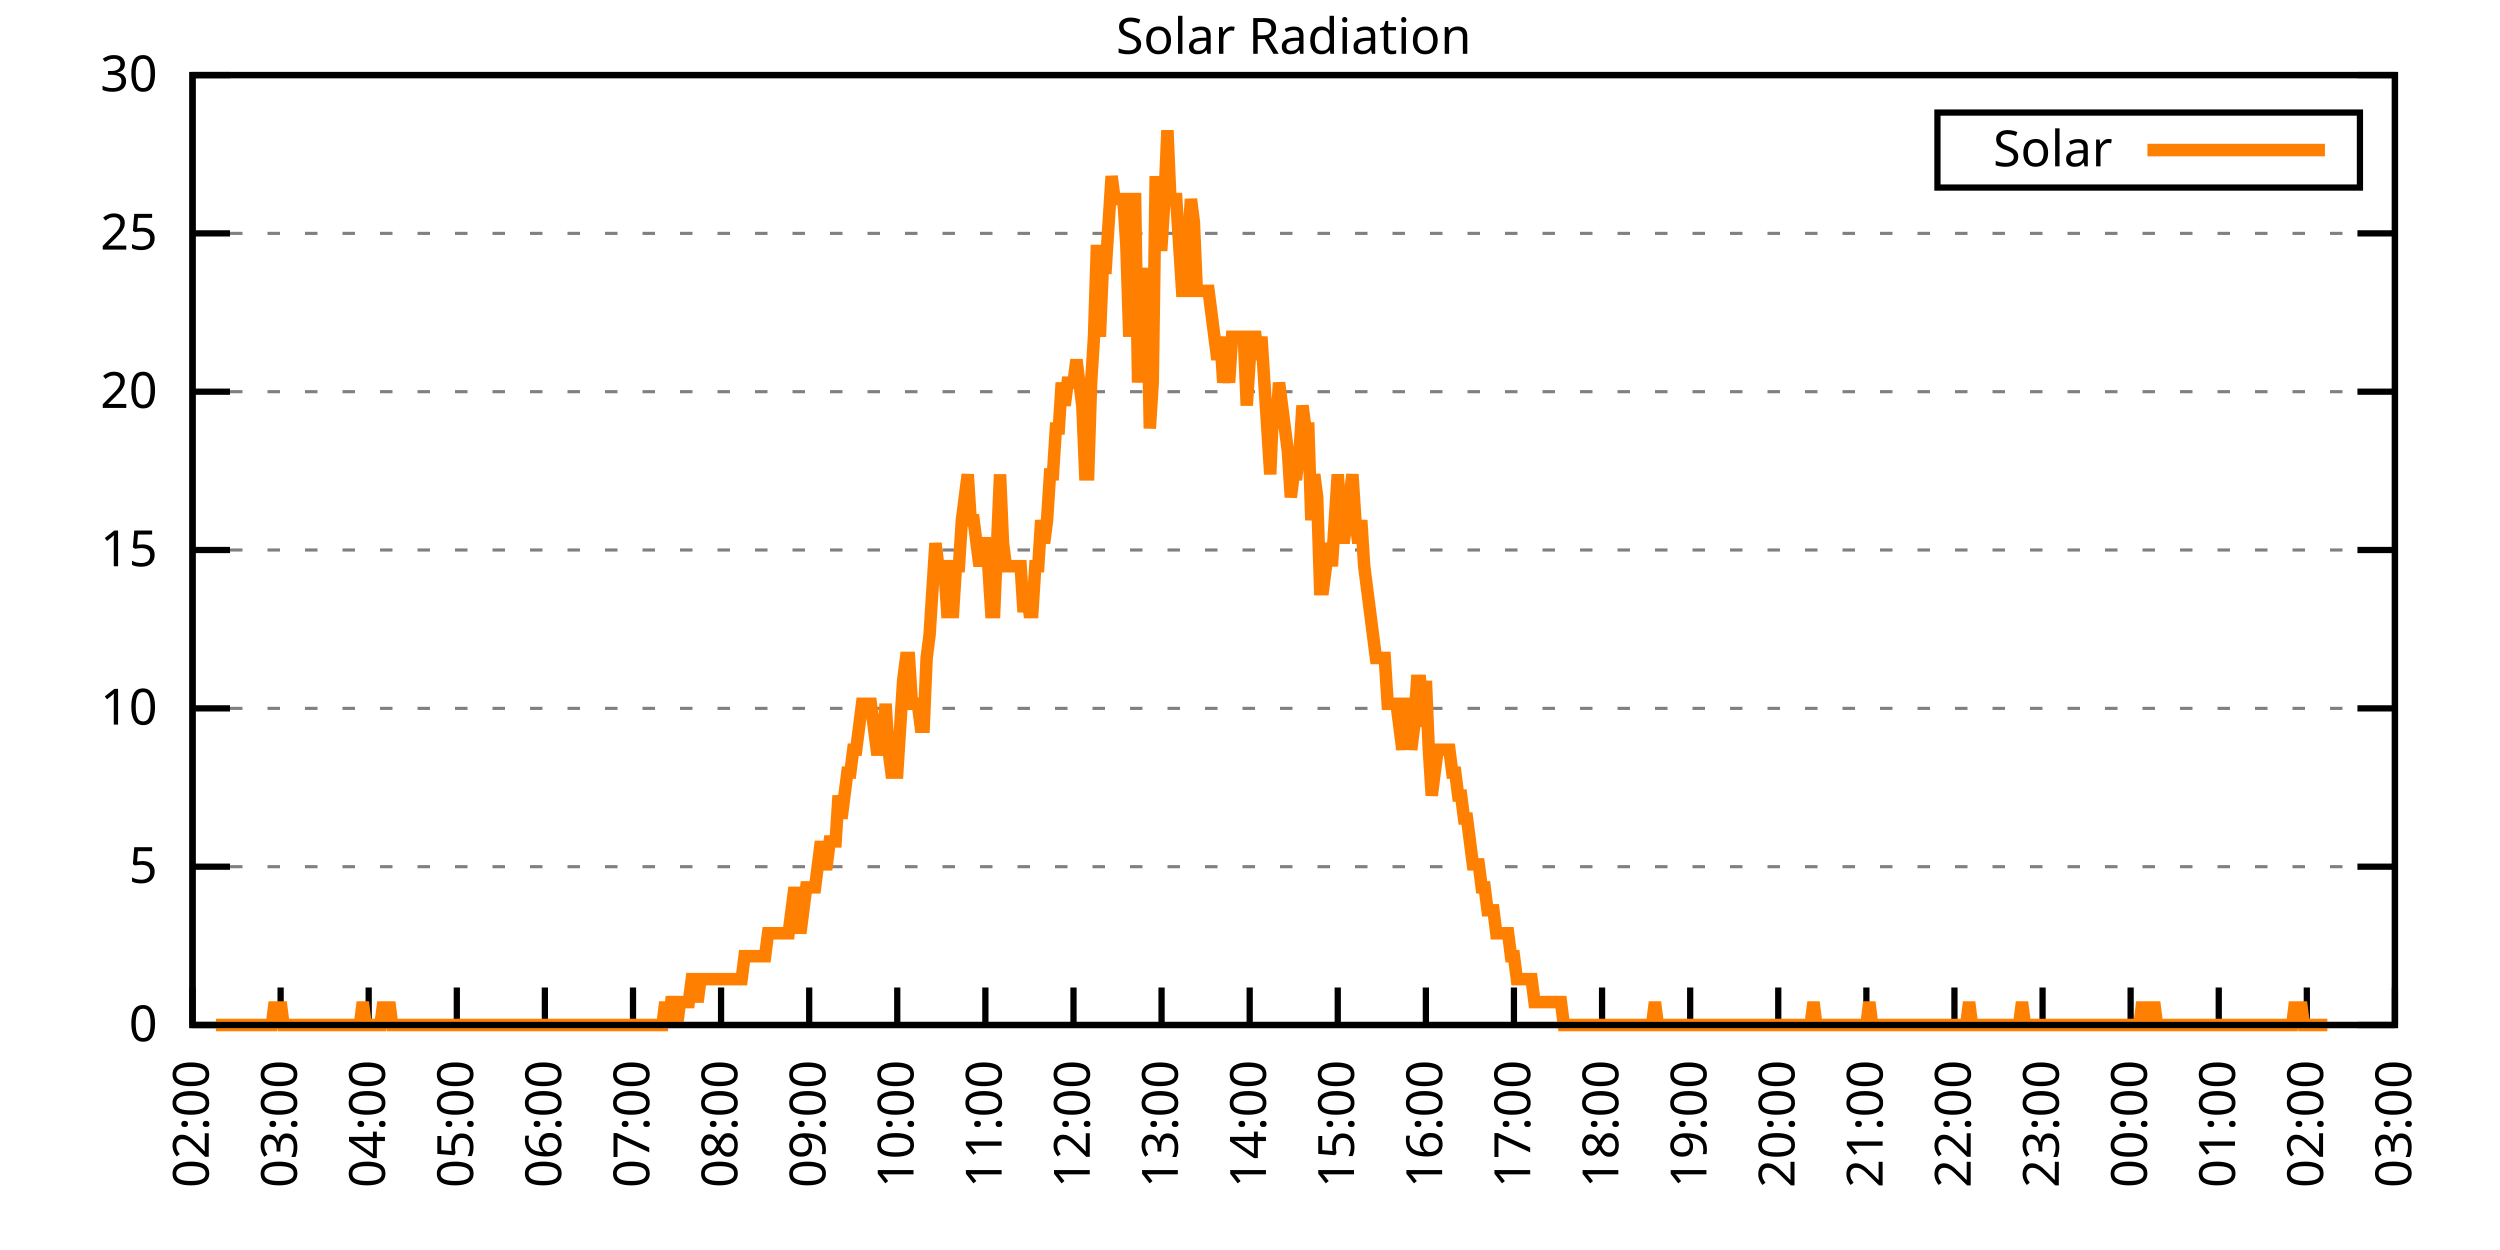
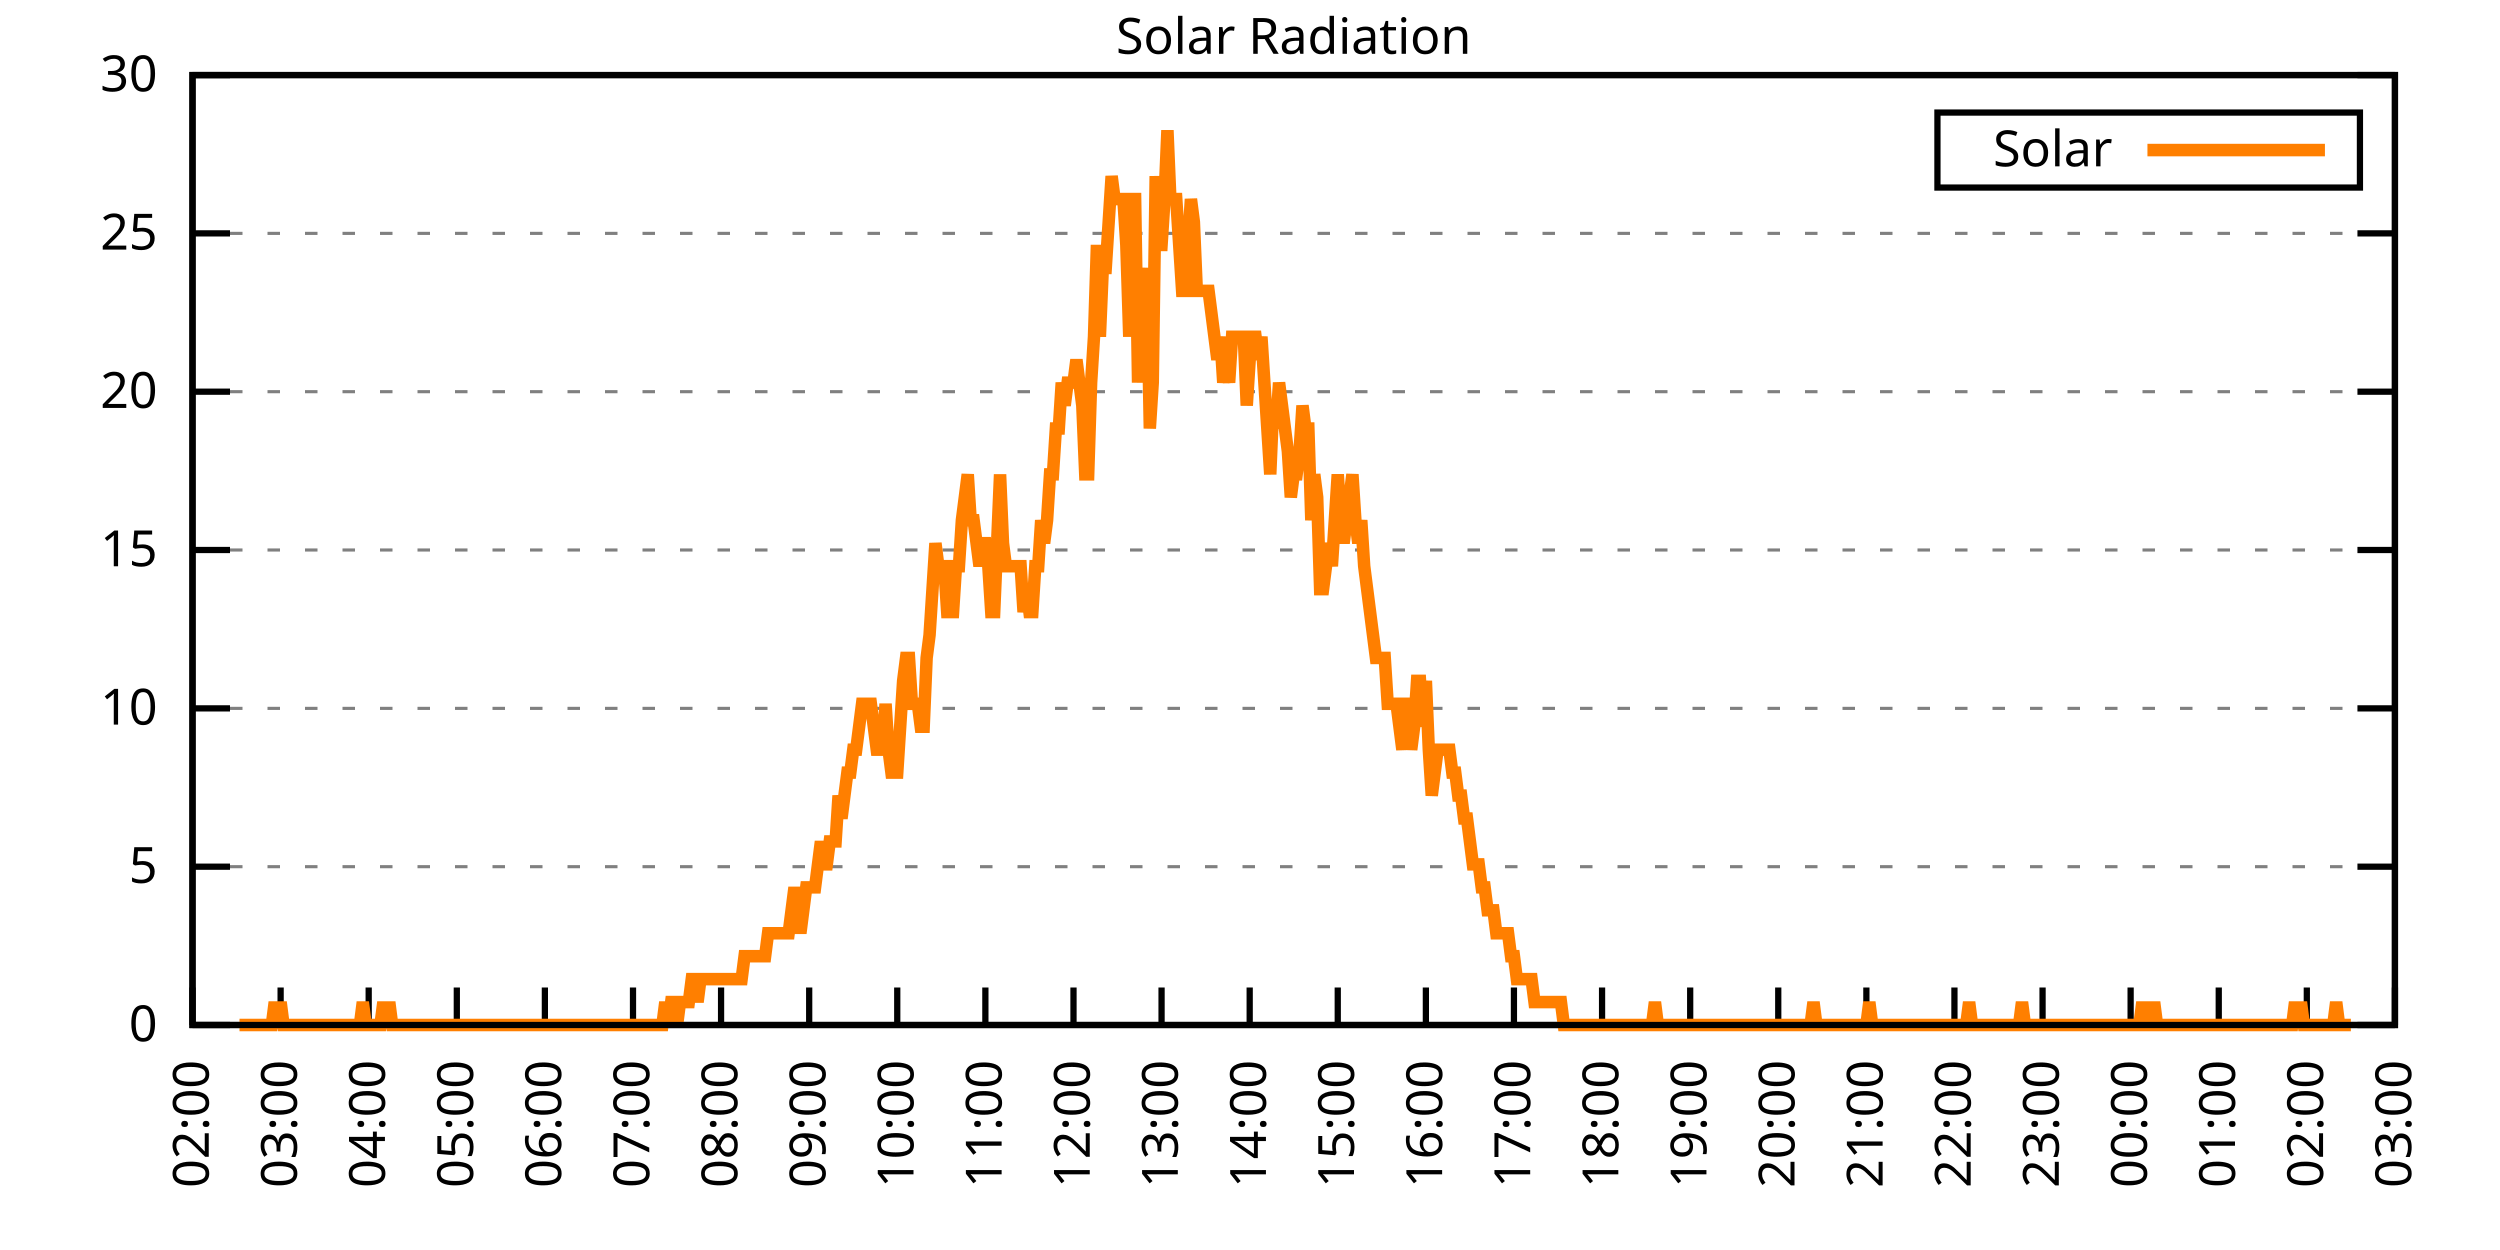
<svg xmlns="http://www.w3.org/2000/svg" xmlns:xlink="http://www.w3.org/1999/xlink" width="400" height="200" viewBox="0 0 400 200">
  <g id="gnuplot_canvas">
    <rect x="0" y="0" width="400" height="200" fill="none" />
    <defs>
      <circle id="gpDot" r="0.5" stroke-width="0.5" stroke="currentColor" />
      <path id="gpPt0" stroke-width="0.333" stroke="currentColor" d="M-1,0 h2 M0,-1 v2" />
      <path id="gpPt1" stroke-width="0.333" stroke="currentColor" d="M-1,-1 L1,1 M1,-1 L-1,1" />
      <path id="gpPt2" stroke-width="0.333" stroke="currentColor" d="M-1,0 L1,0 M0,-1 L0,1 M-1,-1 L1,1 M-1,1 L1,-1" />
      <rect id="gpPt3" stroke-width="0.333" stroke="currentColor" x="-1" y="-1" width="2" height="2" />
      <rect id="gpPt4" stroke-width="0.333" stroke="currentColor" fill="currentColor" x="-1" y="-1" width="2" height="2" />
      <circle id="gpPt5" stroke-width="0.333" stroke="currentColor" cx="0" cy="0" r="1" />
      <use xlink:href="#gpPt5" id="gpPt6" fill="currentColor" stroke="none" />
      <path id="gpPt7" stroke-width="0.333" stroke="currentColor" d="M0,-1.33 L-1.33,0.67 L1.33,0.67 z" />
      <use xlink:href="#gpPt7" id="gpPt8" fill="currentColor" stroke="none" />
      <use xlink:href="#gpPt7" id="gpPt9" stroke="currentColor" transform="rotate(180)" />
      <use xlink:href="#gpPt9" id="gpPt10" fill="currentColor" stroke="none" />
      <use xlink:href="#gpPt3" id="gpPt11" stroke="currentColor" transform="rotate(45)" />
      <use xlink:href="#gpPt11" id="gpPt12" fill="currentColor" stroke="none" />
      <path id="gpPt13" stroke-width="0.333" stroke="currentColor" d="M0,1.330 L1.265,0.411 L0.782,-1.067 L-0.782,-1.076 L-1.265,0.411 z" />
      <use xlink:href="#gpPt13" id="gpPt14" fill="currentColor" stroke="none" />
      <filter id="textbox" filterUnits="objectBoundingBox" x="0" y="0" height="1" width="1">
        <feFlood flood-color="white" flood-opacity="1" result="bgnd" />
        <feComposite in="SourceGraphic" in2="bgnd" operator="atop" />
      </filter>
      <filter id="greybox" filterUnits="objectBoundingBox" x="0" y="0" height="1" width="1">
        <feFlood flood-color="lightgrey" flood-opacity="1" result="grey" />
        <feComposite in="SourceGraphic" in2="grey" operator="atop" />
      </filter>
    </defs>
    <g fill="none" color="white" stroke="currentColor" stroke-width="1.00" stroke-linecap="butt" stroke-linejoin="miter">
</g>
    <g fill="none" color="black" stroke="currentColor" stroke-width="1.00" stroke-linecap="butt" stroke-linejoin="miter">
      <g stroke="none" shape-rendering="crispEdges">
        <polygon fill="rgb(255, 255, 255)" points="30.80,164.00 383.18,164.00 383.18,12.02 30.80,12.02 " />
      </g>
    </g>
    <g fill="none" color="black" stroke="currentColor" stroke-width="1.00" stroke-linecap="butt" stroke-linejoin="miter">
</g>
    <g fill="none" color="black" stroke="black" stroke-width="0.50" stroke-linecap="butt" stroke-linejoin="miter">
</g>
    <g fill="none" color="gray" stroke="currentColor" stroke-width="0.50" stroke-linecap="butt" stroke-linejoin="miter">
      <path stroke="gray" stroke-dasharray="2,4" class="gridline" d="M30.80,164.00 L383.19,164.00  " />
    </g>
    <g fill="none" color="gray" stroke="gray" stroke-width="1.00" stroke-linecap="butt" stroke-linejoin="miter">
</g>
    <g fill="none" color="black" stroke="currentColor" stroke-width="1.00" stroke-linecap="butt" stroke-linejoin="miter">
      <path stroke="black" d="M30.80,164.00 L36.80,164.00 M383.19,164.00 L377.19,164.00  " />
      <g transform="translate(25.20,166.60)" stroke="none" fill="black" font-family="Sans" font-size="8.00" text-anchor="end">
        <text>
          <tspan font-family="Sans"> 0</tspan>
        </text>
      </g>
    </g>
    <g fill="none" color="black" stroke="currentColor" stroke-width="1.00" stroke-linecap="butt" stroke-linejoin="miter">
</g>
    <g fill="none" color="black" stroke="black" stroke-width="0.50" stroke-linecap="butt" stroke-linejoin="miter">
</g>
    <g fill="none" color="gray" stroke="currentColor" stroke-width="0.50" stroke-linecap="butt" stroke-linejoin="miter">
      <path stroke="gray" stroke-dasharray="2,4" class="gridline" d="M30.80,138.67 L383.19,138.67  " />
    </g>
    <g fill="none" color="gray" stroke="gray" stroke-width="1.00" stroke-linecap="butt" stroke-linejoin="miter">
</g>
    <g fill="none" color="black" stroke="currentColor" stroke-width="1.00" stroke-linecap="butt" stroke-linejoin="miter">
      <path stroke="black" d="M30.80,138.67 L36.80,138.67 M383.19,138.67 L377.19,138.67  " />
      <g transform="translate(25.20,141.27)" stroke="none" fill="black" font-family="Sans" font-size="8.00" text-anchor="end">
        <text>
          <tspan font-family="Sans"> 5</tspan>
        </text>
      </g>
    </g>
    <g fill="none" color="black" stroke="currentColor" stroke-width="1.00" stroke-linecap="butt" stroke-linejoin="miter">
</g>
    <g fill="none" color="black" stroke="black" stroke-width="0.50" stroke-linecap="butt" stroke-linejoin="miter">
</g>
    <g fill="none" color="gray" stroke="currentColor" stroke-width="0.50" stroke-linecap="butt" stroke-linejoin="miter">
      <path stroke="gray" stroke-dasharray="2,4" class="gridline" d="M30.80,113.34 L383.19,113.34  " />
    </g>
    <g fill="none" color="gray" stroke="gray" stroke-width="1.00" stroke-linecap="butt" stroke-linejoin="miter">
</g>
    <g fill="none" color="black" stroke="currentColor" stroke-width="1.00" stroke-linecap="butt" stroke-linejoin="miter">
      <path stroke="black" d="M30.80,113.34 L36.80,113.34 M383.19,113.34 L377.19,113.34  " />
      <g transform="translate(25.20,115.94)" stroke="none" fill="black" font-family="Sans" font-size="8.00" text-anchor="end">
        <text>
          <tspan font-family="Sans"> 10</tspan>
        </text>
      </g>
    </g>
    <g fill="none" color="black" stroke="currentColor" stroke-width="1.00" stroke-linecap="butt" stroke-linejoin="miter">
</g>
    <g fill="none" color="black" stroke="black" stroke-width="0.50" stroke-linecap="butt" stroke-linejoin="miter">
</g>
    <g fill="none" color="gray" stroke="currentColor" stroke-width="0.50" stroke-linecap="butt" stroke-linejoin="miter">
      <path stroke="gray" stroke-dasharray="2,4" class="gridline" d="M30.80,88.00 L383.19,88.00  " />
    </g>
    <g fill="none" color="gray" stroke="gray" stroke-width="1.00" stroke-linecap="butt" stroke-linejoin="miter">
</g>
    <g fill="none" color="black" stroke="currentColor" stroke-width="1.00" stroke-linecap="butt" stroke-linejoin="miter">
      <path stroke="black" d="M30.80,88.00 L36.80,88.00 M383.19,88.00 L377.19,88.00  " />
      <g transform="translate(25.20,90.60)" stroke="none" fill="black" font-family="Sans" font-size="8.00" text-anchor="end">
        <text>
          <tspan font-family="Sans"> 15</tspan>
        </text>
      </g>
    </g>
    <g fill="none" color="black" stroke="currentColor" stroke-width="1.00" stroke-linecap="butt" stroke-linejoin="miter">
</g>
    <g fill="none" color="black" stroke="black" stroke-width="0.50" stroke-linecap="butt" stroke-linejoin="miter">
</g>
    <g fill="none" color="gray" stroke="currentColor" stroke-width="0.50" stroke-linecap="butt" stroke-linejoin="miter">
      <path stroke="gray" stroke-dasharray="2,4" class="gridline" d="M30.80,62.67 L383.19,62.67  " />
    </g>
    <g fill="none" color="gray" stroke="gray" stroke-width="1.00" stroke-linecap="butt" stroke-linejoin="miter">
</g>
    <g fill="none" color="black" stroke="currentColor" stroke-width="1.00" stroke-linecap="butt" stroke-linejoin="miter">
      <path stroke="black" d="M30.80,62.67 L36.80,62.67 M383.19,62.67 L377.19,62.67  " />
      <g transform="translate(25.20,65.27)" stroke="none" fill="black" font-family="Sans" font-size="8.00" text-anchor="end">
        <text>
          <tspan font-family="Sans"> 20</tspan>
        </text>
      </g>
    </g>
    <g fill="none" color="black" stroke="currentColor" stroke-width="1.00" stroke-linecap="butt" stroke-linejoin="miter">
</g>
    <g fill="none" color="black" stroke="black" stroke-width="0.50" stroke-linecap="butt" stroke-linejoin="miter">
</g>
    <g fill="none" color="gray" stroke="currentColor" stroke-width="0.50" stroke-linecap="butt" stroke-linejoin="miter">
      <path stroke="gray" stroke-dasharray="2,4" class="gridline" d="M30.80,37.34 L383.19,37.34  " />
    </g>
    <g fill="none" color="gray" stroke="gray" stroke-width="1.00" stroke-linecap="butt" stroke-linejoin="miter">
</g>
    <g fill="none" color="black" stroke="currentColor" stroke-width="1.00" stroke-linecap="butt" stroke-linejoin="miter">
      <path stroke="black" d="M30.80,37.34 L36.80,37.34 M383.19,37.34 L377.19,37.34  " />
      <g transform="translate(25.20,39.94)" stroke="none" fill="black" font-family="Sans" font-size="8.00" text-anchor="end">
        <text>
          <tspan font-family="Sans"> 25</tspan>
        </text>
      </g>
    </g>
    <g fill="none" color="black" stroke="currentColor" stroke-width="1.00" stroke-linecap="butt" stroke-linejoin="miter">
</g>
    <g fill="none" color="black" stroke="black" stroke-width="0.50" stroke-linecap="butt" stroke-linejoin="miter">
</g>
    <g fill="none" color="gray" stroke="currentColor" stroke-width="0.50" stroke-linecap="butt" stroke-linejoin="miter">
      <path stroke="gray" stroke-dasharray="2,4" class="gridline" d="M30.80,12.01 L383.19,12.01  " />
    </g>
    <g fill="none" color="gray" stroke="gray" stroke-width="1.00" stroke-linecap="butt" stroke-linejoin="miter">
</g>
    <g fill="none" color="black" stroke="currentColor" stroke-width="1.00" stroke-linecap="butt" stroke-linejoin="miter">
      <path stroke="black" d="M30.80,12.01 L36.80,12.01 M383.19,12.01 L377.19,12.01  " />
      <g transform="translate(25.20,14.61)" stroke="none" fill="black" font-family="Sans" font-size="8.00" text-anchor="end">
        <text>
          <tspan font-family="Sans"> 30</tspan>
        </text>
      </g>
    </g>
    <g fill="none" color="black" stroke="currentColor" stroke-width="1.00" stroke-linecap="butt" stroke-linejoin="miter">
      <path stroke="black" d="M30.80,164.00 L30.80,158.00  " />
      <g transform="translate(33.40,169.60) rotate(270.00)" stroke="none" fill="black" font-family="Sans" font-size="8.00" text-anchor="end">
        <text>
          <tspan font-family="Sans">02:00</tspan>
        </text>
      </g>
    </g>
    <g fill="none" color="black" stroke="currentColor" stroke-width="1.00" stroke-linecap="butt" stroke-linejoin="miter">
      <path stroke="black" d="M44.90,164.00 L44.90,158.00  " />
      <g transform="translate(47.50,169.60) rotate(270.00)" stroke="none" fill="black" font-family="Sans" font-size="8.00" text-anchor="end">
        <text>
          <tspan font-family="Sans">03:00</tspan>
        </text>
      </g>
    </g>
    <g fill="none" color="black" stroke="currentColor" stroke-width="1.00" stroke-linecap="butt" stroke-linejoin="miter">
      <path stroke="black" d="M58.99,164.00 L58.99,158.00  " />
      <g transform="translate(61.59,169.60) rotate(270.00)" stroke="none" fill="black" font-family="Sans" font-size="8.00" text-anchor="end">
        <text>
          <tspan font-family="Sans">04:00</tspan>
        </text>
      </g>
    </g>
    <g fill="none" color="black" stroke="currentColor" stroke-width="1.00" stroke-linecap="butt" stroke-linejoin="miter">
      <path stroke="black" d="M73.09,164.00 L73.09,158.00  " />
      <g transform="translate(75.69,169.60) rotate(270.00)" stroke="none" fill="black" font-family="Sans" font-size="8.00" text-anchor="end">
        <text>
          <tspan font-family="Sans">05:00</tspan>
        </text>
      </g>
    </g>
    <g fill="none" color="black" stroke="currentColor" stroke-width="1.00" stroke-linecap="butt" stroke-linejoin="miter">
      <path stroke="black" d="M87.18,164.00 L87.18,158.00  " />
      <g transform="translate(89.78,169.60) rotate(270.00)" stroke="none" fill="black" font-family="Sans" font-size="8.00" text-anchor="end">
        <text>
          <tspan font-family="Sans">06:00</tspan>
        </text>
      </g>
    </g>
    <g fill="none" color="black" stroke="currentColor" stroke-width="1.00" stroke-linecap="butt" stroke-linejoin="miter">
      <path stroke="black" d="M101.28,164.00 L101.28,158.00  " />
      <g transform="translate(103.88,169.60) rotate(270.00)" stroke="none" fill="black" font-family="Sans" font-size="8.00" text-anchor="end">
        <text>
          <tspan font-family="Sans">07:00</tspan>
        </text>
      </g>
    </g>
    <g fill="none" color="black" stroke="currentColor" stroke-width="1.00" stroke-linecap="butt" stroke-linejoin="miter">
      <path stroke="black" d="M115.37,164.00 L115.37,158.00  " />
      <g transform="translate(117.97,169.60) rotate(270.00)" stroke="none" fill="black" font-family="Sans" font-size="8.00" text-anchor="end">
        <text>
          <tspan font-family="Sans">08:00</tspan>
        </text>
      </g>
    </g>
    <g fill="none" color="black" stroke="currentColor" stroke-width="1.00" stroke-linecap="butt" stroke-linejoin="miter">
      <path stroke="black" d="M129.47,164.00 L129.47,158.00  " />
      <g transform="translate(132.07,169.60) rotate(270.00)" stroke="none" fill="black" font-family="Sans" font-size="8.00" text-anchor="end">
        <text>
          <tspan font-family="Sans">09:00</tspan>
        </text>
      </g>
    </g>
    <g fill="none" color="black" stroke="currentColor" stroke-width="1.00" stroke-linecap="butt" stroke-linejoin="miter">
      <path stroke="black" d="M143.56,164.00 L143.56,158.00  " />
      <g transform="translate(146.16,169.60) rotate(270.00)" stroke="none" fill="black" font-family="Sans" font-size="8.00" text-anchor="end">
        <text>
          <tspan font-family="Sans">10:00</tspan>
        </text>
      </g>
    </g>
    <g fill="none" color="black" stroke="currentColor" stroke-width="1.00" stroke-linecap="butt" stroke-linejoin="miter">
      <path stroke="black" d="M157.66,164.00 L157.66,158.00  " />
      <g transform="translate(160.26,169.60) rotate(270.00)" stroke="none" fill="black" font-family="Sans" font-size="8.00" text-anchor="end">
        <text>
          <tspan font-family="Sans">11:00</tspan>
        </text>
      </g>
    </g>
    <g fill="none" color="black" stroke="currentColor" stroke-width="1.00" stroke-linecap="butt" stroke-linejoin="miter">
      <path stroke="black" d="M171.76,164.00 L171.76,158.00  " />
      <g transform="translate(174.36,169.60) rotate(270.00)" stroke="none" fill="black" font-family="Sans" font-size="8.00" text-anchor="end">
        <text>
          <tspan font-family="Sans">12:00</tspan>
        </text>
      </g>
    </g>
    <g fill="none" color="black" stroke="currentColor" stroke-width="1.00" stroke-linecap="butt" stroke-linejoin="miter">
      <path stroke="black" d="M185.85,164.00 L185.85,158.00  " />
      <g transform="translate(188.45,169.60) rotate(270.00)" stroke="none" fill="black" font-family="Sans" font-size="8.00" text-anchor="end">
        <text>
          <tspan font-family="Sans">13:00</tspan>
        </text>
      </g>
    </g>
    <g fill="none" color="black" stroke="currentColor" stroke-width="1.00" stroke-linecap="butt" stroke-linejoin="miter">
      <path stroke="black" d="M199.95,164.00 L199.95,158.00  " />
      <g transform="translate(202.55,169.60) rotate(270.00)" stroke="none" fill="black" font-family="Sans" font-size="8.00" text-anchor="end">
        <text>
          <tspan font-family="Sans">14:00</tspan>
        </text>
      </g>
    </g>
    <g fill="none" color="black" stroke="currentColor" stroke-width="1.00" stroke-linecap="butt" stroke-linejoin="miter">
      <path stroke="black" d="M214.04,164.00 L214.04,158.00  " />
      <g transform="translate(216.64,169.60) rotate(270.00)" stroke="none" fill="black" font-family="Sans" font-size="8.00" text-anchor="end">
        <text>
          <tspan font-family="Sans">15:00</tspan>
        </text>
      </g>
    </g>
    <g fill="none" color="black" stroke="currentColor" stroke-width="1.00" stroke-linecap="butt" stroke-linejoin="miter">
      <path stroke="black" d="M228.14,164.00 L228.14,158.00  " />
      <g transform="translate(230.74,169.60) rotate(270.00)" stroke="none" fill="black" font-family="Sans" font-size="8.00" text-anchor="end">
        <text>
          <tspan font-family="Sans">16:00</tspan>
        </text>
      </g>
    </g>
    <g fill="none" color="black" stroke="currentColor" stroke-width="1.00" stroke-linecap="butt" stroke-linejoin="miter">
      <path stroke="black" d="M242.23,164.00 L242.23,158.00  " />
      <g transform="translate(244.83,169.60) rotate(270.00)" stroke="none" fill="black" font-family="Sans" font-size="8.00" text-anchor="end">
        <text>
          <tspan font-family="Sans">17:00</tspan>
        </text>
      </g>
    </g>
    <g fill="none" color="black" stroke="currentColor" stroke-width="1.00" stroke-linecap="butt" stroke-linejoin="miter">
      <path stroke="black" d="M256.33,164.00 L256.33,158.00  " />
      <g transform="translate(258.93,169.60) rotate(270.00)" stroke="none" fill="black" font-family="Sans" font-size="8.00" text-anchor="end">
        <text>
          <tspan font-family="Sans">18:00</tspan>
        </text>
      </g>
    </g>
    <g fill="none" color="black" stroke="currentColor" stroke-width="1.00" stroke-linecap="butt" stroke-linejoin="miter">
      <path stroke="black" d="M270.43,164.00 L270.43,158.00  " />
      <g transform="translate(273.03,169.60) rotate(270.00)" stroke="none" fill="black" font-family="Sans" font-size="8.00" text-anchor="end">
        <text>
          <tspan font-family="Sans">19:00</tspan>
        </text>
      </g>
    </g>
    <g fill="none" color="black" stroke="currentColor" stroke-width="1.00" stroke-linecap="butt" stroke-linejoin="miter">
      <path stroke="black" d="M284.52,164.00 L284.52,158.00  " />
      <g transform="translate(287.12,169.60) rotate(270.00)" stroke="none" fill="black" font-family="Sans" font-size="8.00" text-anchor="end">
        <text>
          <tspan font-family="Sans">20:00</tspan>
        </text>
      </g>
    </g>
    <g fill="none" color="black" stroke="currentColor" stroke-width="1.00" stroke-linecap="butt" stroke-linejoin="miter">
      <path stroke="black" d="M298.62,164.00 L298.62,158.00  " />
      <g transform="translate(301.22,169.60) rotate(270.00)" stroke="none" fill="black" font-family="Sans" font-size="8.00" text-anchor="end">
        <text>
          <tspan font-family="Sans">21:00</tspan>
        </text>
      </g>
    </g>
    <g fill="none" color="black" stroke="currentColor" stroke-width="1.00" stroke-linecap="butt" stroke-linejoin="miter">
      <path stroke="black" d="M312.71,164.00 L312.71,158.00  " />
      <g transform="translate(315.31,169.60) rotate(270.00)" stroke="none" fill="black" font-family="Sans" font-size="8.00" text-anchor="end">
        <text>
          <tspan font-family="Sans">22:00</tspan>
        </text>
      </g>
    </g>
    <g fill="none" color="black" stroke="currentColor" stroke-width="1.00" stroke-linecap="butt" stroke-linejoin="miter">
      <path stroke="black" d="M326.81,164.00 L326.81,158.00  " />
      <g transform="translate(329.41,169.60) rotate(270.00)" stroke="none" fill="black" font-family="Sans" font-size="8.00" text-anchor="end">
        <text>
          <tspan font-family="Sans">23:00</tspan>
        </text>
      </g>
    </g>
    <g fill="none" color="black" stroke="currentColor" stroke-width="1.00" stroke-linecap="butt" stroke-linejoin="miter">
      <path stroke="black" d="M340.90,164.00 L340.90,158.00  " />
      <g transform="translate(343.50,169.60) rotate(270.00)" stroke="none" fill="black" font-family="Sans" font-size="8.00" text-anchor="end">
        <text>
          <tspan font-family="Sans">00:00</tspan>
        </text>
      </g>
    </g>
    <g fill="none" color="black" stroke="currentColor" stroke-width="1.00" stroke-linecap="butt" stroke-linejoin="miter">
      <path stroke="black" d="M355.00,164.00 L355.00,158.00  " />
      <g transform="translate(357.60,169.60) rotate(270.00)" stroke="none" fill="black" font-family="Sans" font-size="8.00" text-anchor="end">
        <text>
          <tspan font-family="Sans">01:00</tspan>
        </text>
      </g>
    </g>
    <g fill="none" color="black" stroke="currentColor" stroke-width="1.00" stroke-linecap="butt" stroke-linejoin="miter">
      <path stroke="black" d="M369.09,164.00 L369.09,158.00  " />
      <g transform="translate(371.69,169.60) rotate(270.00)" stroke="none" fill="black" font-family="Sans" font-size="8.00" text-anchor="end">
        <text>
          <tspan font-family="Sans">02:00</tspan>
        </text>
      </g>
    </g>
    <g fill="none" color="black" stroke="currentColor" stroke-width="1.00" stroke-linecap="butt" stroke-linejoin="miter">
      <path stroke="black" d="M383.19,164.00 L383.19,158.00  " />
      <g transform="translate(385.79,169.60) rotate(270.00)" stroke="none" fill="black" font-family="Sans" font-size="8.00" text-anchor="end">
        <text>
          <tspan font-family="Sans">03:00</tspan>
        </text>
      </g>
    </g>
    <g fill="none" color="black" stroke="currentColor" stroke-width="1.00" stroke-linecap="butt" stroke-linejoin="miter">
</g>
    <g fill="none" color="black" stroke="currentColor" stroke-width="1.00" stroke-linecap="butt" stroke-linejoin="miter">
      <path stroke="black" d="M30.80,12.01 L30.80,164.00 L383.19,164.00 L383.19,12.01 L30.80,12.01 Z  " />
    </g>
    <g fill="none" color="black" stroke="currentColor" stroke-width="1.00" stroke-linecap="butt" stroke-linejoin="miter">
</g>
    <g fill="none" color="black" stroke="currentColor" stroke-width="1.00" stroke-linecap="butt" stroke-linejoin="miter">
      <path stroke="black" d="M309.99,30.01 L309.99,18.01 L377.59,18.01 L377.59,30.01 L309.99,30.01 Z  " />
    </g>
    <g id="Solar_Radiation_plot_1">
      <g fill="none" color="white" stroke="black" stroke-width="2.00" stroke-linecap="butt" stroke-linejoin="miter">
</g>
      <g fill="none" color="black" stroke="currentColor" stroke-width="2.00" stroke-linecap="butt" stroke-linejoin="miter">
        <g transform="translate(337.99,26.61)" stroke="none" fill="black" font-family="Sans" font-size="8.00" text-anchor="end">
          <text>
            <tspan font-family="Sans">Solar</tspan>
          </text>
        </g>
      </g>
      <g fill="none" color="black" stroke="currentColor" stroke-width="2.00" stroke-linecap="butt" stroke-linejoin="miter">
-         <path stroke="rgb(255, 127,   0)" d="M343.59,24.01 L371.99,24.01 M34.56,164.00 L35.03,164.00 L35.50,164.00 L35.97,164.00 L36.44,164.00 L36.91,164.00   L37.38,164.00 L37.85,164.00 L38.32,164.00 L38.79,164.00 L39.26,164.00 L39.73,164.00 L40.20,164.00 L40.67,164.00   L41.14,164.00 L41.61,164.00 L42.08,164.00 L42.55,164.00 L43.02,164.00 L43.49,164.00 L43.96,160.33 L44.43,164.00   L44.90,160.33 L45.37,164.00 L45.84,164.00 L46.31,164.00 L46.78,164.00 L47.24,164.00 L47.71,164.00 L48.18,164.00   L48.65,164.00 L49.12,164.00 L49.59,164.00 L50.06,164.00 L50.53,164.00 L51.00,164.00 L51.47,164.00 L51.94,164.00   L52.41,164.00 L52.88,164.00 L53.35,164.00 L53.82,164.00 L54.29,164.00 L54.76,164.00 L55.23,164.00 L55.70,164.00   L56.17,164.00 L56.64,164.00 L57.11,164.00 L57.58,164.00 L58.05,160.33 L58.52,164.00 L58.99,164.00 L59.46,164.00   L59.93,164.00 L60.40,164.00 L60.87,164.00 L61.34,160.33 L61.81,164.00 L62.28,160.33 L62.75,164.00 L63.22,164.00   L63.69,164.00 L64.16,164.00 L64.63,164.00 L65.10,164.00 L65.57,164.00 L66.04,164.00 L66.51,164.00 L66.98,164.00   L67.45,164.00 L67.92,164.00 L68.39,164.00 L68.86,164.00 L69.33,164.00 L69.80,164.00 L70.27,164.00 L70.74,164.00   L71.21,164.00 L71.68,164.00 L72.15,164.00 L72.62,164.00 L73.09,164.00 L73.56,164.00 L74.03,164.00 L74.50,164.00   L74.97,164.00 L75.44,164.00 L75.91,164.00 L76.38,164.00 L76.85,164.00 L77.32,164.00 L77.79,164.00 L78.26,164.00   L78.73,164.00 L79.19,164.00 L79.66,164.00 L80.13,164.00 L80.60,164.00 L81.07,164.00 L81.54,164.00 L82.01,164.00   L82.48,164.00 L82.95,164.00 L83.42,164.00 L83.89,164.00 L84.36,164.00 L84.83,164.00 L85.30,164.00 L85.77,164.00   L86.24,164.00 L86.71,164.00 L87.18,164.00 L87.65,164.00 L88.12,164.00 L88.59,164.00 L89.06,164.00 L89.53,164.00   L90.00,164.00 L90.47,164.00 L90.94,164.00 L91.41,164.00 L91.88,164.00 L92.35,164.00 L92.82,164.00 L93.29,164.00   L93.76,164.00 L94.23,164.00 L94.70,164.00 L95.17,164.00 L95.64,164.00 L96.11,164.00 L96.58,164.00 L97.05,164.00   L97.52,164.00 L97.99,164.00 L98.46,164.00 L98.93,164.00 L99.40,164.00 L99.87,164.00 L100.34,164.00 L100.81,164.00   L101.28,164.00 L101.75,164.00 L102.22,164.00 L102.69,164.00 L103.16,164.00 L103.63,164.00 L104.10,164.00 L104.57,164.00   L105.04,164.00 L105.51,164.00 L105.98,164.00 L106.45,160.33 L106.92,164.00 L107.39,160.33 L107.86,160.33 L108.33,164.00   L108.80,160.33 L109.27,160.33 L109.74,160.33 L110.21,160.33 L110.68,156.66 L111.14,156.66 L111.61,160.33 L112.08,156.66   L112.55,156.66 L113.02,156.66 L113.49,156.66 L113.96,156.66 L114.43,156.66 L114.90,156.66 L115.37,156.66 L115.84,156.66   L116.31,156.66 L116.78,156.66 L117.25,156.66 L117.72,156.66 L118.19,156.66 L118.66,156.66 L119.13,152.99 L119.60,152.99   L120.07,152.99 L120.54,152.99 L121.01,152.99 L121.48,152.99 L121.95,152.99 L122.42,152.99 L122.89,149.32 L123.36,149.32   L123.83,149.32 L124.30,149.32 L124.77,149.32 L125.24,149.32 L125.71,149.32 L126.18,149.32 L126.65,145.65 L127.12,141.98   L127.59,145.65 L128.06,149.32 L128.53,145.65 L129.00,141.98 L129.47,141.98 L129.94,141.98 L130.41,141.98 L130.88,138.30   L131.35,134.63 L131.82,138.30 L132.29,138.30 L132.76,134.63 L133.23,134.63 L133.70,134.63 L134.17,127.29 L134.64,130.96   L135.11,127.29 L135.58,123.62 L136.05,123.62 L136.52,119.95 L136.99,119.95 L137.46,116.28 L137.93,112.61 L138.40,112.61   L138.87,112.61 L139.34,112.61 L139.81,116.28 L140.28,119.95 L140.75,119.95 L141.22,119.95 L141.69,112.61 L142.16,119.95   L142.63,123.62 L143.09,123.62 L143.56,123.62 L144.03,116.28 L144.50,108.94 L144.97,105.27 L145.44,105.27 L145.91,112.61   L146.38,112.61 L146.85,112.61 L147.32,116.28 L147.79,116.28 L148.26,105.27 L148.73,101.60 L149.20,94.26 L149.67,86.91   L150.14,90.59 L150.61,90.59 L151.08,90.59 L151.55,97.93 L152.02,97.93 L152.49,97.93 L152.96,90.59 L153.43,90.59   L153.90,83.24 L154.37,79.57 L154.84,75.90 L155.31,83.24 L155.78,83.24 L156.25,86.91 L156.72,90.59 L157.19,86.91   L157.66,86.91 L158.13,90.59 L158.60,97.93 L159.07,97.93 L159.54,86.91 L160.01,75.90 L160.48,86.91 L160.95,90.59   L161.42,90.59 L161.89,90.59 L162.36,90.59 L162.83,90.59 L163.30,90.59 L163.77,97.93 L164.24,94.26 L164.71,97.93   L165.18,97.93 L165.65,90.59 L166.12,90.59 L166.59,83.24 L167.06,86.91 L167.53,83.24 L168.00,75.90 L168.47,75.90   L168.94,68.56 L169.41,68.56 L169.88,61.22 L170.35,64.89 L170.82,61.22 L171.29,61.22 L171.76,61.22 L172.23,57.55   L172.70,61.22 L173.17,64.89 L173.64,75.90 L174.11,75.90 L174.58,61.22 L175.04,53.88 L175.51,39.19 L175.98,53.88   L176.45,42.87 L176.92,42.87 L177.39,35.52 L177.86,28.18 L178.33,31.85 L178.80,31.85 L179.27,31.85 L179.74,31.85   L180.21,39.19 L180.68,53.88 L181.15,31.85 L181.62,31.85 L182.09,61.22 L182.56,46.54 L183.03,50.21 L183.50,42.87   L183.97,68.56 L184.44,61.22 L184.91,28.18 L185.38,39.19 L185.85,39.19 L186.32,31.85 L186.79,20.84 L187.26,31.85   L187.73,31.85 L188.20,31.85 L188.67,39.19 L189.14,46.54 L189.61,46.54 L190.08,39.19 L190.55,31.85 L191.02,35.52   L191.49,46.54 L191.96,46.54 L192.43,46.54 L192.90,46.54 L193.37,46.54 L193.84,50.21 L194.31,53.88 L194.78,57.55   L195.25,53.88 L195.72,61.22 L196.19,57.55 L196.66,61.22 L197.13,53.88 L197.60,53.88 L198.07,53.88 L198.54,53.88   L199.01,53.88 L199.48,64.89 L199.95,57.55 L200.42,53.88 L200.89,53.88 L201.36,57.55 L201.83,53.88 L202.30,61.22   L202.77,68.56 L203.24,75.90 L203.71,64.89 L204.18,68.56 L204.65,61.22 L205.12,64.89 L205.59,68.56 L206.06,72.23   L206.53,79.57 L207.00,75.90 L207.46,75.90 L207.93,72.23 L208.40,64.89 L208.87,68.56 L209.34,68.56 L209.81,83.24   L210.28,75.90 L210.75,79.57 L211.22,94.26 L211.69,94.26 L212.16,90.59 L212.63,86.91 L213.10,90.59 L213.57,83.24   L214.04,75.90 L214.51,83.24 L214.98,86.91 L215.45,83.24 L215.92,79.57 L216.39,75.90 L216.86,83.24 L217.33,86.91   L217.80,83.24 L218.27,90.59 L218.74,94.26 L219.21,97.93 L219.68,101.60 L220.15,105.27 L220.62,105.27 L221.09,105.27   L221.56,105.27 L222.03,112.61 L222.50,112.61 L222.97,112.61 L223.44,112.61 L223.91,116.28 L224.38,119.95 L224.85,112.61   L225.32,112.61 L225.79,119.95 L226.26,116.28 L226.73,108.94 L227.20,108.94 L227.67,116.28 L228.14,108.94 L228.61,119.95   L229.08,127.29 L229.55,123.62 L230.02,119.95 L230.49,119.95 L230.96,119.95 L231.43,119.95 L231.90,119.95 L232.37,123.62   L232.84,123.62 L233.31,127.29 L233.78,127.29 L234.25,130.96 L234.72,130.96 L235.19,134.63 L235.66,138.30 L236.13,138.30   L236.60,138.30 L237.07,141.98 L237.54,141.98 L238.01,145.65 L238.48,145.65 L238.95,145.65 L239.41,149.32 L239.88,149.32   L240.35,149.32 L240.82,149.32 L241.29,149.32 L241.76,152.99 L242.23,152.99 L242.70,156.66 L243.17,156.66 L243.64,156.66   L244.11,156.66 L244.58,156.66 L245.05,156.66 L245.52,160.33 L245.99,160.33 L246.46,160.33 L246.93,160.33 L247.40,160.33   L247.87,160.33 L248.34,160.33 L248.81,160.33 L249.28,160.33 L249.75,160.33 L250.22,164.00 L250.69,164.00 L251.16,164.00   L251.63,164.00 L252.10,164.00 L252.57,164.00 L253.04,164.00 L253.51,164.00 L253.98,164.00 L254.45,164.00 L254.92,164.00   L255.39,164.00 L255.86,164.00 L256.33,164.00 L256.80,164.00 L257.27,164.00 L257.74,164.00 L258.21,164.00 L258.68,164.00   L259.15,164.00 L259.62,164.00 L260.09,164.00 L260.56,164.00 L261.03,164.00 L261.50,164.00 L261.97,164.00 L262.44,164.00   L262.91,164.00 L263.38,164.00 L263.85,164.00 L264.32,164.00 L264.79,160.33 L265.26,164.00 L265.73,164.00 L266.20,164.00   L266.67,164.00 L267.14,164.00 L267.61,164.00 L268.08,164.00 L268.55,164.00 L269.02,164.00 L269.49,164.00 L269.96,164.00   L270.43,164.00 L270.90,164.00 L271.36,164.00 L271.83,164.00 L272.30,164.00 L272.77,164.00 L273.24,164.00 L273.71,164.00   L274.18,164.00 L274.65,164.00 L275.12,164.00 L275.59,164.00 L276.06,164.00 L276.53,164.00 L277.00,164.00 L277.47,164.00   L277.94,164.00 L278.41,164.00 L278.88,164.00 L279.35,164.00 L279.82,164.00 L280.29,164.00 L280.76,164.00 L281.23,164.00   L281.70,164.00 L282.17,164.00 L282.64,164.00 L283.11,164.00 L283.58,164.00 L284.05,164.00 L284.52,164.00 L284.99,164.00   L285.46,164.00 L285.93,164.00 L286.40,164.00 L286.87,164.00 L287.34,164.00 L287.81,164.00 L288.28,164.00 L288.75,164.00   L289.22,164.00 L289.69,164.00 L290.16,160.33 L290.63,164.00 L291.10,164.00 L291.57,164.00 L292.04,164.00 L292.51,164.00   L292.98,164.00 L293.45,164.00 L293.92,164.00 L294.39,164.00 L294.86,164.00 L295.33,164.00 L295.80,164.00 L296.27,164.00   L296.74,164.00 L297.21,164.00 L297.68,164.00 L298.15,164.00 L298.62,164.00 L299.09,160.33 L299.56,164.00 L300.03,164.00   L300.50,164.00 L300.97,164.00 L301.44,164.00 L301.91,164.00 L302.38,164.00 L302.85,164.00 L303.31,164.00 L303.78,164.00   L304.25,164.00 L304.72,164.00 L305.19,164.00 L305.66,164.00 L306.13,164.00 L306.60,164.00 L307.07,164.00 L307.54,164.00   L308.01,164.00 L308.48,164.00 L308.95,164.00 L309.42,164.00 L309.89,164.00 L310.36,164.00 L310.83,164.00 L311.30,164.00   L311.77,164.00 L312.24,164.00 L312.71,164.00 L313.18,164.00 L313.65,164.00 L314.12,164.00 L314.59,164.00 L315.06,160.33   L315.53,164.00 L316.00,164.00 L316.47,164.00 L316.94,164.00 L317.41,164.00 L317.88,164.00 L318.35,164.00 L318.82,164.00   L319.29,164.00 L319.76,164.00 L320.23,164.00 L320.70,164.00 L321.17,164.00 L321.64,164.00 L322.11,164.00 L322.58,164.00   L323.05,164.00 L323.52,160.33 L323.99,164.00 L324.46,164.00 L324.93,164.00 L325.40,164.00 L325.87,164.00 L326.34,164.00   L326.81,164.00 L327.28,164.00 L327.75,164.00 L328.22,164.00 L328.69,164.00 L329.16,164.00 L329.63,164.00 L330.10,164.00   L330.57,164.00 L331.04,164.00 L331.51,164.00 L331.98,164.00 L332.45,164.00 L332.92,164.00 L333.39,164.00 L333.86,164.00   L334.33,164.00 L334.80,164.00 L335.26,164.00 L335.73,164.00 L336.20,164.00 L336.67,164.00 L337.14,164.00 L337.61,164.00   L338.08,164.00 L338.55,164.00 L339.02,164.00 L339.49,164.00 L339.96,164.00 L340.43,164.00 L340.90,164.00 L341.37,164.00   L341.84,164.00 L342.31,164.00 L342.78,160.33 L343.25,164.00 L343.72,164.00 L344.19,164.00 L344.66,160.33 L345.13,164.00   L345.60,164.00 L346.07,164.00 L346.54,164.00 L347.01,164.00 L347.48,164.00 L347.95,164.00 L348.42,164.00 L348.89,164.00   L349.36,164.00 L349.83,164.00 L350.30,164.00 L350.77,164.00 L351.24,164.00 L351.71,164.00 L352.18,164.00 L352.65,164.00   L353.12,164.00 L353.59,164.00 L354.06,164.00 L354.53,164.00 L355.00,164.00 L355.47,164.00 L355.94,164.00 L356.41,164.00   L356.88,164.00 L357.35,164.00 L357.82,164.00 L358.29,164.00 L358.76,164.00 L359.23,164.00 L359.70,164.00 L360.17,164.00   L360.64,164.00 L361.11,164.00 L361.58,164.00 L362.05,164.00 L362.52,164.00 L362.99,164.00 L363.46,164.00 L363.93,164.00   L364.40,164.00 L364.87,164.00 L365.34,164.00 L365.81,164.00 L366.28,164.00 L366.75,164.00 L367.21,160.33 L367.68,164.00   L368.15,160.33 L368.62,164.00 L369.09,164.00 L369.56,164.00 L370.03,164.00 L370.50,164.00 L370.97,164.00 L371.44,164.00   L371.91,164.00 L372.38,164.00  " />
+         <path stroke="rgb(255, 127,   0)" d="M343.59,24.01 L371.99,24.01 M38.32,164.00 L38.79,164.00 L39.26,164.00 L39.73,164.00 L40.20,164.00 L40.67,164.00   L41.14,164.00 L41.61,164.00 L42.08,164.00 L42.55,164.00 L43.02,164.00 L43.49,164.00 L43.96,160.33 L44.43,164.00   L44.90,160.33 L45.37,164.00 L45.84,164.00 L46.31,164.00 L46.78,164.00 L47.24,164.00 L47.71,164.00 L48.18,164.00   L48.65,164.00 L49.12,164.00 L49.59,164.00 L50.06,164.00 L50.53,164.00 L51.00,164.00 L51.47,164.00 L51.94,164.00   L52.41,164.00 L52.88,164.00 L53.35,164.00 L53.82,164.00 L54.29,164.00 L54.76,164.00 L55.23,164.00 L55.70,164.00   L56.17,164.00 L56.64,164.00 L57.11,164.00 L57.58,164.00 L58.05,160.33 L58.52,164.00 L58.99,164.00 L59.46,164.00   L59.93,164.00 L60.40,164.00 L60.87,164.00 L61.34,160.33 L61.81,164.00 L62.28,160.33 L62.75,164.00 L63.22,164.00   L63.69,164.00 L64.16,164.00 L64.63,164.00 L65.10,164.00 L65.57,164.00 L66.04,164.00 L66.51,164.00 L66.98,164.00   L67.45,164.00 L67.92,164.00 L68.39,164.00 L68.86,164.00 L69.33,164.00 L69.80,164.00 L70.27,164.00 L70.74,164.00   L71.21,164.00 L71.68,164.00 L72.15,164.00 L72.62,164.00 L73.09,164.00 L73.56,164.00 L74.03,164.00 L74.50,164.00   L74.97,164.00 L75.44,164.00 L75.91,164.00 L76.38,164.00 L76.85,164.00 L77.32,164.00 L77.79,164.00 L78.26,164.00   L78.73,164.00 L79.19,164.00 L79.66,164.00 L80.13,164.00 L80.60,164.00 L81.07,164.00 L81.54,164.00 L82.01,164.00   L82.48,164.00 L82.95,164.00 L83.42,164.00 L83.89,164.00 L84.36,164.00 L84.83,164.00 L85.30,164.00 L85.77,164.00   L86.24,164.00 L86.71,164.00 L87.18,164.00 L87.65,164.00 L88.12,164.00 L88.59,164.00 L89.06,164.00 L89.53,164.00   L90.00,164.00 L90.47,164.00 L90.94,164.00 L91.41,164.00 L91.88,164.00 L92.35,164.00 L92.82,164.00 L93.29,164.00   L93.76,164.00 L94.23,164.00 L94.70,164.00 L95.17,164.00 L95.64,164.00 L96.11,164.00 L96.58,164.00 L97.05,164.00   L97.52,164.00 L97.99,164.00 L98.46,164.00 L98.93,164.00 L99.40,164.00 L99.87,164.00 L100.34,164.00 L100.81,164.00   L101.28,164.00 L101.75,164.00 L102.22,164.00 L102.69,164.00 L103.16,164.00 L103.63,164.00 L104.10,164.00 L104.57,164.00   L105.04,164.00 L105.51,164.00 L105.98,164.00 L106.45,160.33 L106.92,164.00 L107.39,160.33 L107.86,160.33 L108.33,164.00   L108.80,160.33 L109.27,160.33 L109.74,160.33 L110.21,160.33 L110.68,156.66 L111.14,156.66 L111.61,160.33 L112.08,156.66   L112.55,156.66 L113.02,156.66 L113.49,156.66 L113.96,156.66 L114.43,156.66 L114.90,156.66 L115.37,156.66 L115.84,156.66   L116.31,156.66 L116.78,156.66 L117.25,156.66 L117.72,156.66 L118.19,156.66 L118.66,156.66 L119.13,152.99 L119.60,152.99   L120.07,152.99 L120.54,152.99 L121.01,152.99 L121.48,152.99 L121.95,152.99 L122.42,152.99 L122.89,149.32 L123.36,149.32   L123.83,149.32 L124.30,149.32 L124.77,149.32 L125.24,149.32 L125.71,149.32 L126.18,149.32 L126.65,145.65 L127.12,141.98   L127.59,145.65 L128.06,149.32 L128.53,145.65 L129.00,141.98 L129.47,141.98 L129.94,141.98 L130.41,141.98 L130.88,138.30   L131.35,134.63 L131.82,138.30 L132.29,138.30 L132.76,134.63 L133.23,134.63 L133.70,134.63 L134.17,127.29 L134.64,130.96   L135.11,127.29 L135.58,123.62 L136.05,123.62 L136.52,119.95 L136.99,119.95 L137.46,116.28 L137.93,112.61 L138.40,112.61   L138.87,112.61 L139.34,112.61 L139.81,116.28 L140.28,119.95 L140.75,119.95 L141.22,119.95 L141.69,112.61 L142.16,119.95   L142.63,123.62 L143.09,123.62 L143.56,123.62 L144.03,116.28 L144.50,108.94 L144.97,105.27 L145.44,105.27 L145.91,112.61   L146.38,112.61 L146.85,112.61 L147.32,116.28 L147.79,116.28 L148.26,105.27 L148.73,101.60 L149.20,94.26 L149.67,86.91   L150.14,90.59 L150.61,90.59 L151.08,90.59 L151.55,97.93 L152.02,97.93 L152.49,97.93 L152.96,90.59 L153.43,90.59   L153.90,83.24 L154.37,79.57 L154.84,75.90 L155.31,83.24 L155.78,83.24 L156.25,86.91 L156.72,90.59 L157.19,86.91   L157.66,86.91 L158.13,90.59 L158.60,97.93 L159.07,97.93 L159.54,86.91 L160.01,75.90 L160.48,86.91 L160.95,90.59   L161.42,90.59 L161.89,90.59 L162.36,90.59 L162.83,90.59 L163.30,90.59 L163.77,97.93 L164.24,94.26 L164.71,97.93   L165.18,97.93 L165.65,90.59 L166.12,90.59 L166.59,83.24 L167.06,86.91 L167.53,83.24 L168.00,75.90 L168.47,75.90   L168.94,68.56 L169.41,68.56 L169.88,61.22 L170.35,64.89 L170.82,61.22 L171.29,61.22 L171.76,61.22 L172.23,57.55   L172.70,61.22 L173.17,64.89 L173.64,75.90 L174.11,75.90 L174.58,61.22 L175.04,53.88 L175.51,39.19 L175.98,53.88   L176.45,42.87 L176.92,42.87 L177.39,35.52 L177.86,28.18 L178.33,31.85 L178.80,31.85 L179.27,31.85 L179.74,31.85   L180.21,39.19 L180.68,53.88 L181.15,31.85 L181.62,31.85 L182.09,61.22 L182.56,46.54 L183.03,50.21 L183.50,42.87   L183.97,68.56 L184.44,61.22 L184.91,28.18 L185.38,39.19 L185.85,39.19 L186.32,31.85 L186.79,20.84 L187.26,31.85   L187.73,31.85 L188.20,31.85 L188.67,39.19 L189.14,46.54 L189.61,46.54 L190.08,39.19 L190.55,31.85 L191.02,35.52   L191.49,46.54 L191.96,46.54 L192.43,46.54 L192.90,46.54 L193.37,46.54 L193.84,50.21 L194.31,53.88 L194.78,57.55   L195.25,53.88 L195.72,61.22 L196.19,57.55 L196.66,61.22 L197.13,53.88 L197.60,53.88 L198.07,53.88 L198.54,53.88   L199.01,53.88 L199.48,64.89 L199.95,57.55 L200.42,53.88 L200.89,53.88 L201.36,57.55 L201.83,53.88 L202.30,61.22   L202.77,68.56 L203.24,75.90 L203.71,64.89 L204.18,68.56 L204.65,61.22 L205.12,64.89 L205.59,68.56 L206.06,72.23   L206.53,79.57 L207.00,75.90 L207.46,75.90 L207.93,72.23 L208.40,64.89 L208.87,68.56 L209.34,68.56 L209.81,83.24   L210.28,75.90 L210.75,79.57 L211.22,94.26 L211.69,94.26 L212.16,90.59 L212.63,86.91 L213.10,90.59 L213.57,83.24   L214.04,75.90 L214.51,83.24 L214.98,86.91 L215.45,83.24 L215.92,79.57 L216.39,75.90 L216.86,83.24 L217.33,86.91   L217.80,83.24 L218.27,90.59 L218.74,94.26 L219.21,97.93 L219.68,101.60 L220.15,105.27 L220.62,105.27 L221.09,105.27   L221.56,105.27 L222.03,112.61 L222.50,112.61 L222.97,112.61 L223.44,112.61 L223.91,116.28 L224.38,119.95 L224.85,112.61   L225.32,112.61 L225.79,119.95 L226.26,116.28 L226.73,108.94 L227.20,108.94 L227.67,116.28 L228.14,108.94 L228.61,119.95   L229.08,127.29 L229.55,123.62 L230.02,119.95 L230.49,119.95 L230.96,119.95 L231.43,119.95 L231.90,119.95 L232.37,123.62   L232.84,123.62 L233.31,127.29 L233.78,127.29 L234.25,130.96 L234.72,130.96 L235.19,134.63 L235.66,138.30 L236.13,138.30   L236.60,138.30 L237.07,141.98 L237.54,141.98 L238.01,145.65 L238.48,145.65 L238.95,145.65 L239.41,149.32 L239.88,149.32   L240.35,149.32 L240.82,149.32 L241.29,149.32 L241.76,152.99 L242.23,152.99 L242.70,156.66 L243.17,156.66 L243.64,156.66   L244.11,156.66 L244.58,156.66 L245.05,156.66 L245.52,160.33 L245.99,160.33 L246.46,160.33 L246.93,160.33 L247.40,160.33   L247.87,160.33 L248.34,160.33 L248.81,160.33 L249.28,160.33 L249.75,160.33 L250.22,164.00 L250.69,164.00 L251.16,164.00   L251.63,164.00 L252.10,164.00 L252.57,164.00 L253.04,164.00 L253.51,164.00 L253.98,164.00 L254.45,164.00 L254.92,164.00   L255.39,164.00 L255.86,164.00 L256.33,164.00 L256.80,164.00 L257.27,164.00 L257.74,164.00 L258.21,164.00 L258.68,164.00   L259.15,164.00 L259.62,164.00 L260.09,164.00 L260.56,164.00 L261.03,164.00 L261.50,164.00 L261.97,164.00 L262.44,164.00   L262.91,164.00 L263.38,164.00 L263.85,164.00 L264.32,164.00 L264.79,160.33 L265.26,164.00 L265.73,164.00 L266.20,164.00   L266.67,164.00 L267.14,164.00 L267.61,164.00 L268.08,164.00 L268.55,164.00 L269.02,164.00 L269.49,164.00 L269.96,164.00   L270.43,164.00 L270.90,164.00 L271.36,164.00 L271.83,164.00 L272.30,164.00 L272.77,164.00 L273.24,164.00 L273.71,164.00   L274.18,164.00 L274.65,164.00 L275.12,164.00 L275.59,164.00 L276.06,164.00 L276.53,164.00 L277.00,164.00 L277.47,164.00   L277.94,164.00 L278.41,164.00 L278.88,164.00 L279.35,164.00 L279.82,164.00 L280.29,164.00 L280.76,164.00 L281.23,164.00   L281.70,164.00 L282.17,164.00 L282.64,164.00 L283.11,164.00 L283.58,164.00 L284.05,164.00 L284.52,164.00 L284.99,164.00   L285.46,164.00 L285.93,164.00 L286.40,164.00 L286.87,164.00 L287.34,164.00 L287.81,164.00 L288.28,164.00 L288.75,164.00   L289.22,164.00 L289.69,164.00 L290.16,160.33 L290.63,164.00 L291.10,164.00 L291.57,164.00 L292.04,164.00 L292.51,164.00   L292.98,164.00 L293.45,164.00 L293.92,164.00 L294.39,164.00 L294.86,164.00 L295.33,164.00 L295.80,164.00 L296.27,164.00   L296.74,164.00 L297.21,164.00 L297.68,164.00 L298.15,164.00 L298.62,164.00 L299.09,160.33 L299.56,164.00 L300.03,164.00   L300.50,164.00 L300.97,164.00 L301.44,164.00 L301.91,164.00 L302.38,164.00 L302.85,164.00 L303.31,164.00 L303.78,164.00   L304.25,164.00 L304.72,164.00 L305.19,164.00 L305.66,164.00 L306.13,164.00 L306.60,164.00 L307.07,164.00 L307.54,164.00   L308.01,164.00 L308.48,164.00 L308.95,164.00 L309.42,164.00 L309.89,164.00 L310.36,164.00 L310.83,164.00 L311.30,164.00   L311.77,164.00 L312.24,164.00 L312.71,164.00 L313.18,164.00 L313.65,164.00 L314.12,164.00 L314.59,164.00 L315.06,160.33   L315.53,164.00 L316.00,164.00 L316.47,164.00 L316.94,164.00 L317.41,164.00 L317.88,164.00 L318.35,164.00 L318.82,164.00   L319.29,164.00 L319.76,164.00 L320.23,164.00 L320.70,164.00 L321.17,164.00 L321.64,164.00 L322.11,164.00 L322.58,164.00   L323.05,164.00 L323.52,160.33 L323.99,164.00 L324.46,164.00 L324.93,164.00 L325.40,164.00 L325.87,164.00 L326.34,164.00   L326.81,164.00 L327.28,164.00 L327.75,164.00 L328.22,164.00 L328.69,164.00 L329.16,164.00 L329.63,164.00 L330.10,164.00   L330.57,164.00 L331.04,164.00 L331.51,164.00 L331.98,164.00 L332.45,164.00 L332.92,164.00 L333.39,164.00 L333.86,164.00   L334.33,164.00 L334.80,164.00 L335.26,164.00 L335.73,164.00 L336.20,164.00 L336.67,164.00 L337.14,164.00 L337.61,164.00   L338.08,164.00 L338.55,164.00 L339.02,164.00 L339.49,164.00 L339.96,164.00 L340.43,164.00 L340.90,164.00 L341.37,164.00   L341.84,164.00 L342.31,164.00 L342.78,160.33 L343.25,164.00 L343.72,164.00 L344.19,164.00 L344.66,160.33 L345.13,164.00   L345.60,164.00 L346.07,164.00 L346.54,164.00 L347.01,164.00 L347.48,164.00 L347.95,164.00 L348.42,164.00 L348.89,164.00   L349.36,164.00 L349.83,164.00 L350.30,164.00 L350.77,164.00 L351.24,164.00 L351.71,164.00 L352.18,164.00 L352.65,164.00   L353.12,164.00 L353.59,164.00 L354.06,164.00 L354.53,164.00 L355.00,164.00 L355.47,164.00 L355.94,164.00 L356.41,164.00   L356.88,164.00 L357.35,164.00 L357.82,164.00 L358.29,164.00 L358.76,164.00 L359.23,164.00 L359.70,164.00 L360.17,164.00   L360.64,164.00 L361.11,164.00 L361.58,164.00 L362.05,164.00 L362.52,164.00 L362.99,164.00 L363.46,164.00 L363.93,164.00   L364.40,164.00 L364.87,164.00 L365.34,164.00 L365.81,164.00 L366.28,164.00 L366.75,164.00 L367.21,160.33 L367.68,164.00   L368.15,160.33 L368.62,164.00 L369.09,164.00 L369.56,164.00 L370.03,164.00 L370.50,164.00 L370.97,164.00 L371.44,164.00   L371.91,164.00 L372.38,164.00 L372.85,164.00 L373.32,164.00 L373.79,160.33 L374.26,164.00 L374.73,164.00 L375.20,164.00   L375.67,164.00 L376.14,164.00  " />
      </g>
    </g>
    <g fill="none" color="black" stroke="currentColor" stroke-width="2.00" stroke-linecap="butt" stroke-linejoin="miter">
</g>
    <g fill="none" color="black" stroke="black" stroke-width="1.00" stroke-linecap="butt" stroke-linejoin="miter">
</g>
    <g fill="none" color="black" stroke="currentColor" stroke-width="1.00" stroke-linecap="butt" stroke-linejoin="miter">
      <path stroke="black" d="M30.80,12.01 L30.80,164.00 L383.19,164.00 L383.19,12.01 L30.80,12.01 Z  " />
      <g transform="translate(6.80,88.01) rotate(270.00)" stroke="none" fill="black" font-family="Sans" font-size="8.00" text-anchor="middle">
        <text />
      </g>
    </g>
    <g fill="none" color="black" stroke="currentColor" stroke-width="1.00" stroke-linecap="butt" stroke-linejoin="miter">
</g>
    <g fill="none" color="black" stroke="currentColor" stroke-width="1.00" stroke-linecap="butt" stroke-linejoin="miter">
      <g transform="translate(206.99,8.61)" stroke="none" fill="black" font-family="Sans" font-size="8.00" text-anchor="middle">
        <text>
          <tspan font-family="Sans">Solar Radiation</tspan>
        </text>
      </g>
    </g>
    <g fill="none" color="black" stroke="currentColor" stroke-width="1.00" stroke-linecap="butt" stroke-linejoin="miter">
</g>
  </g>
</svg>
